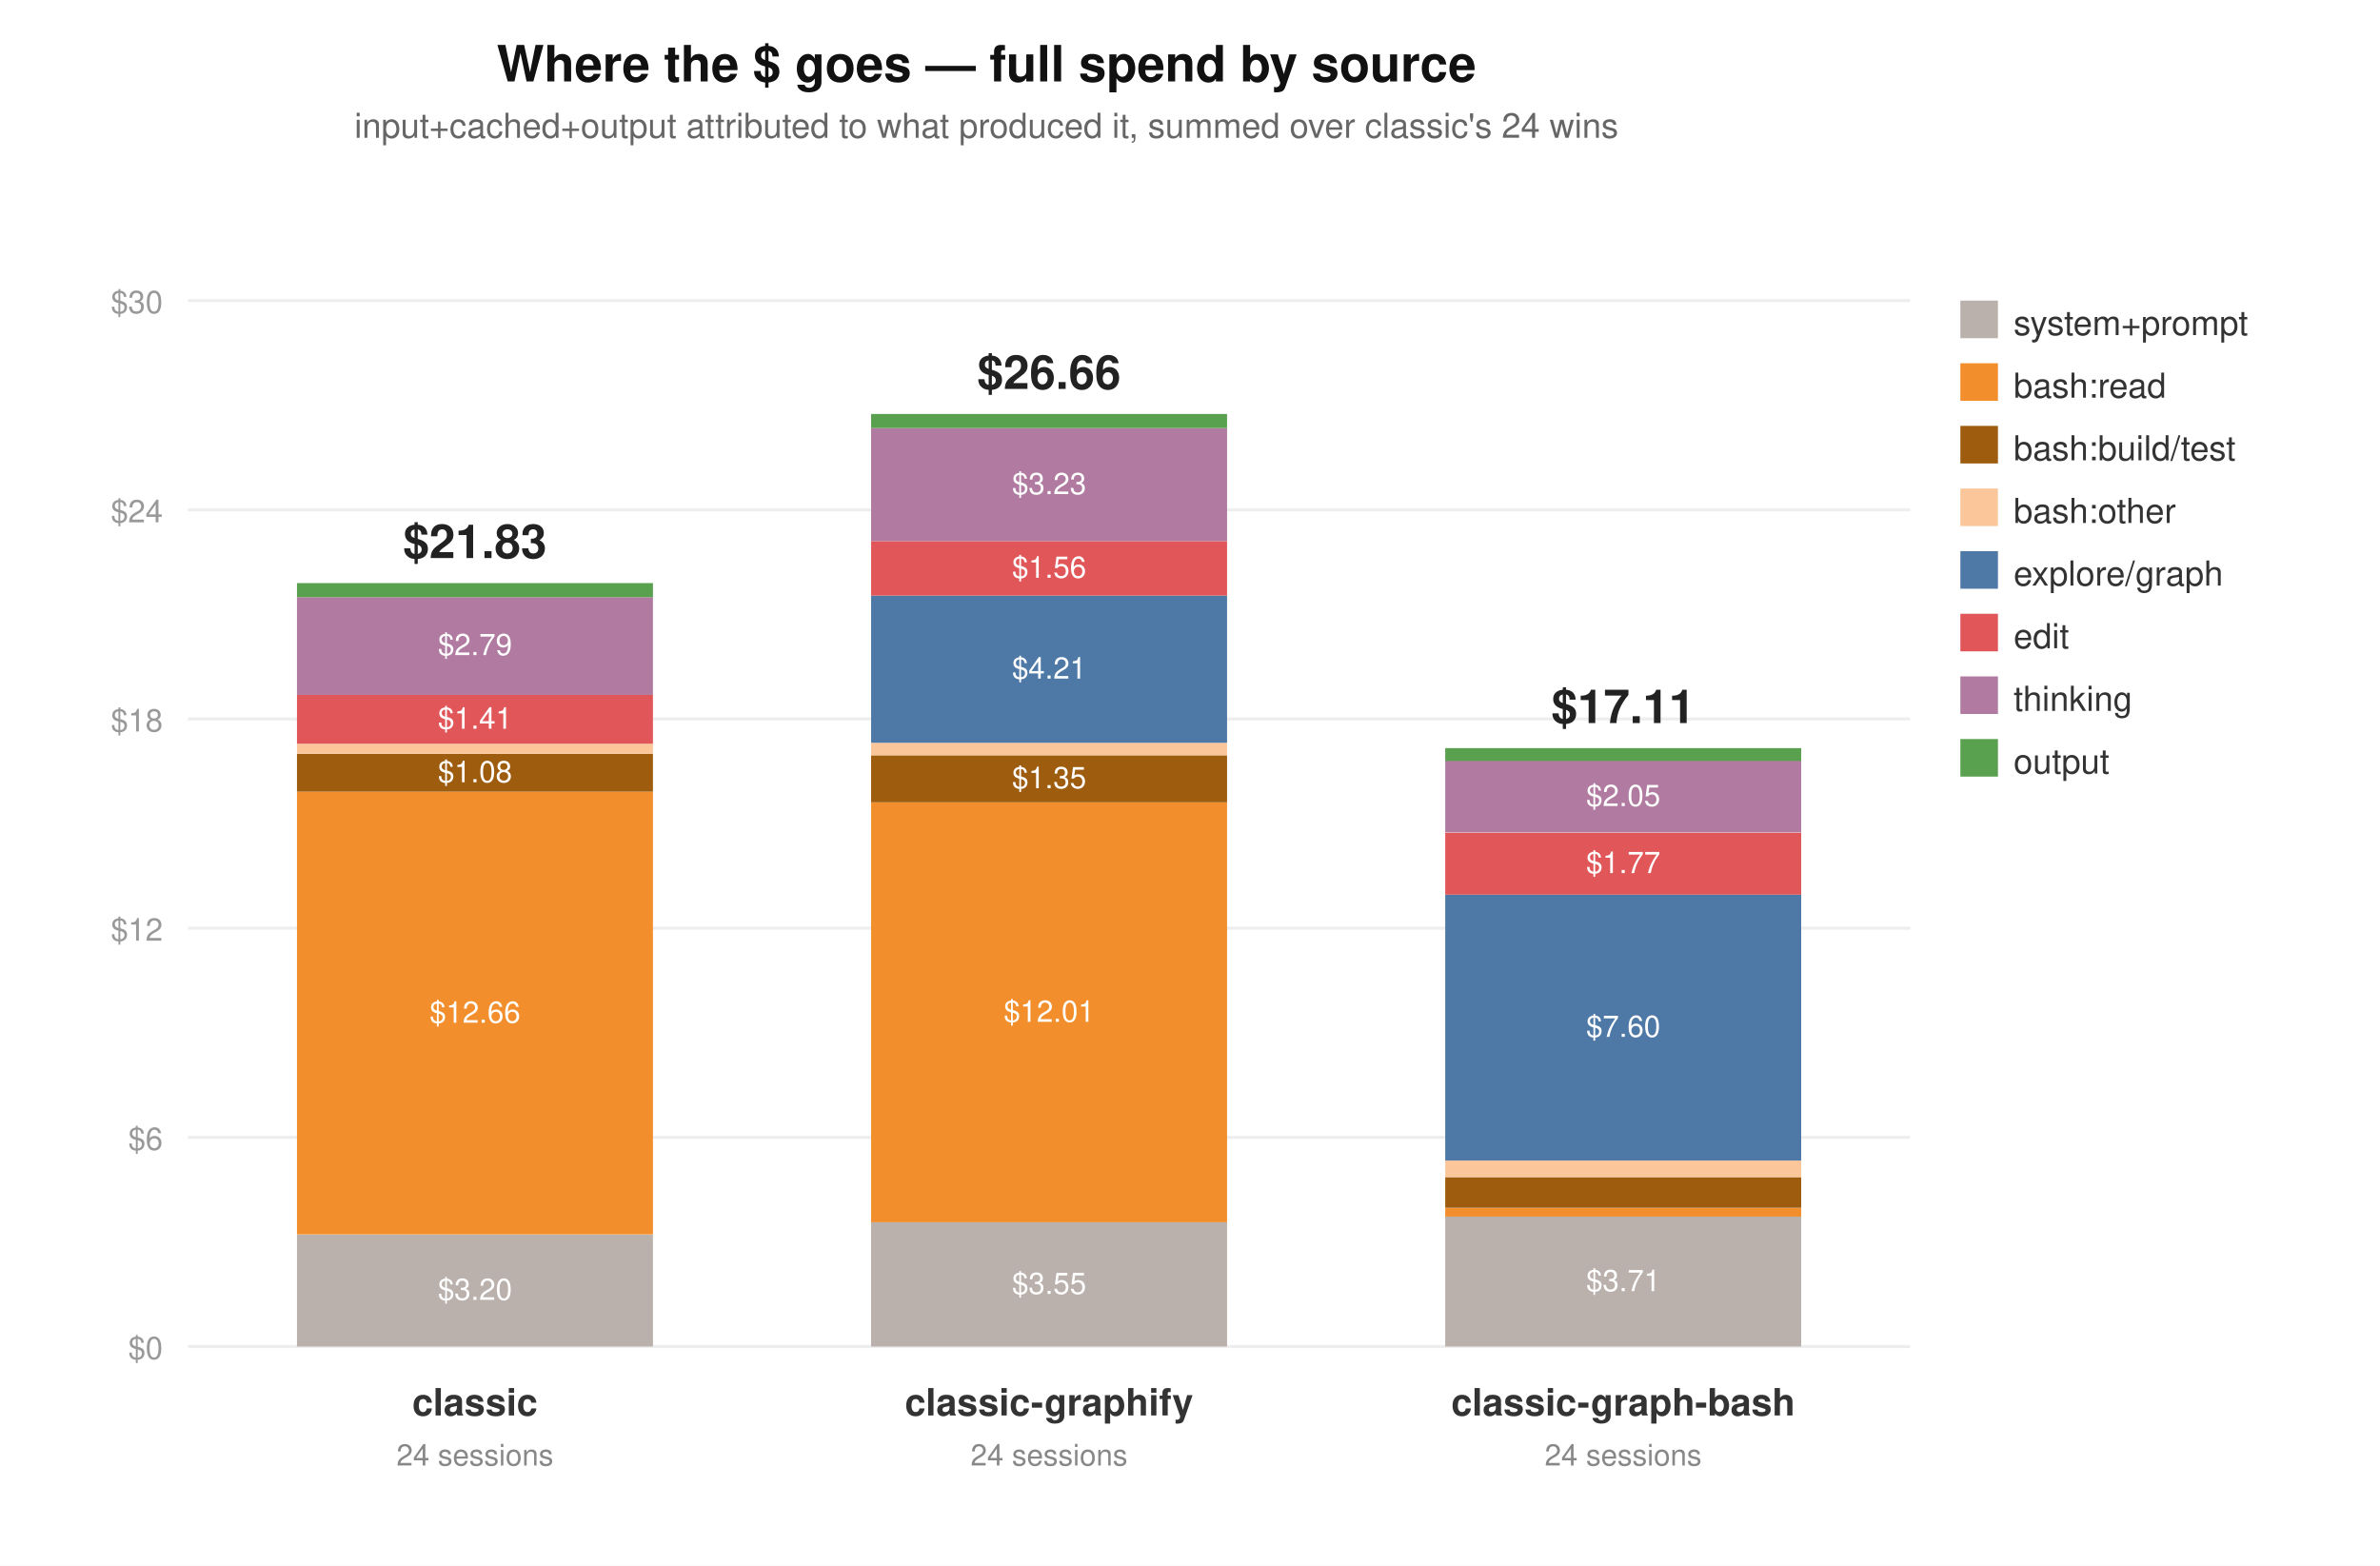
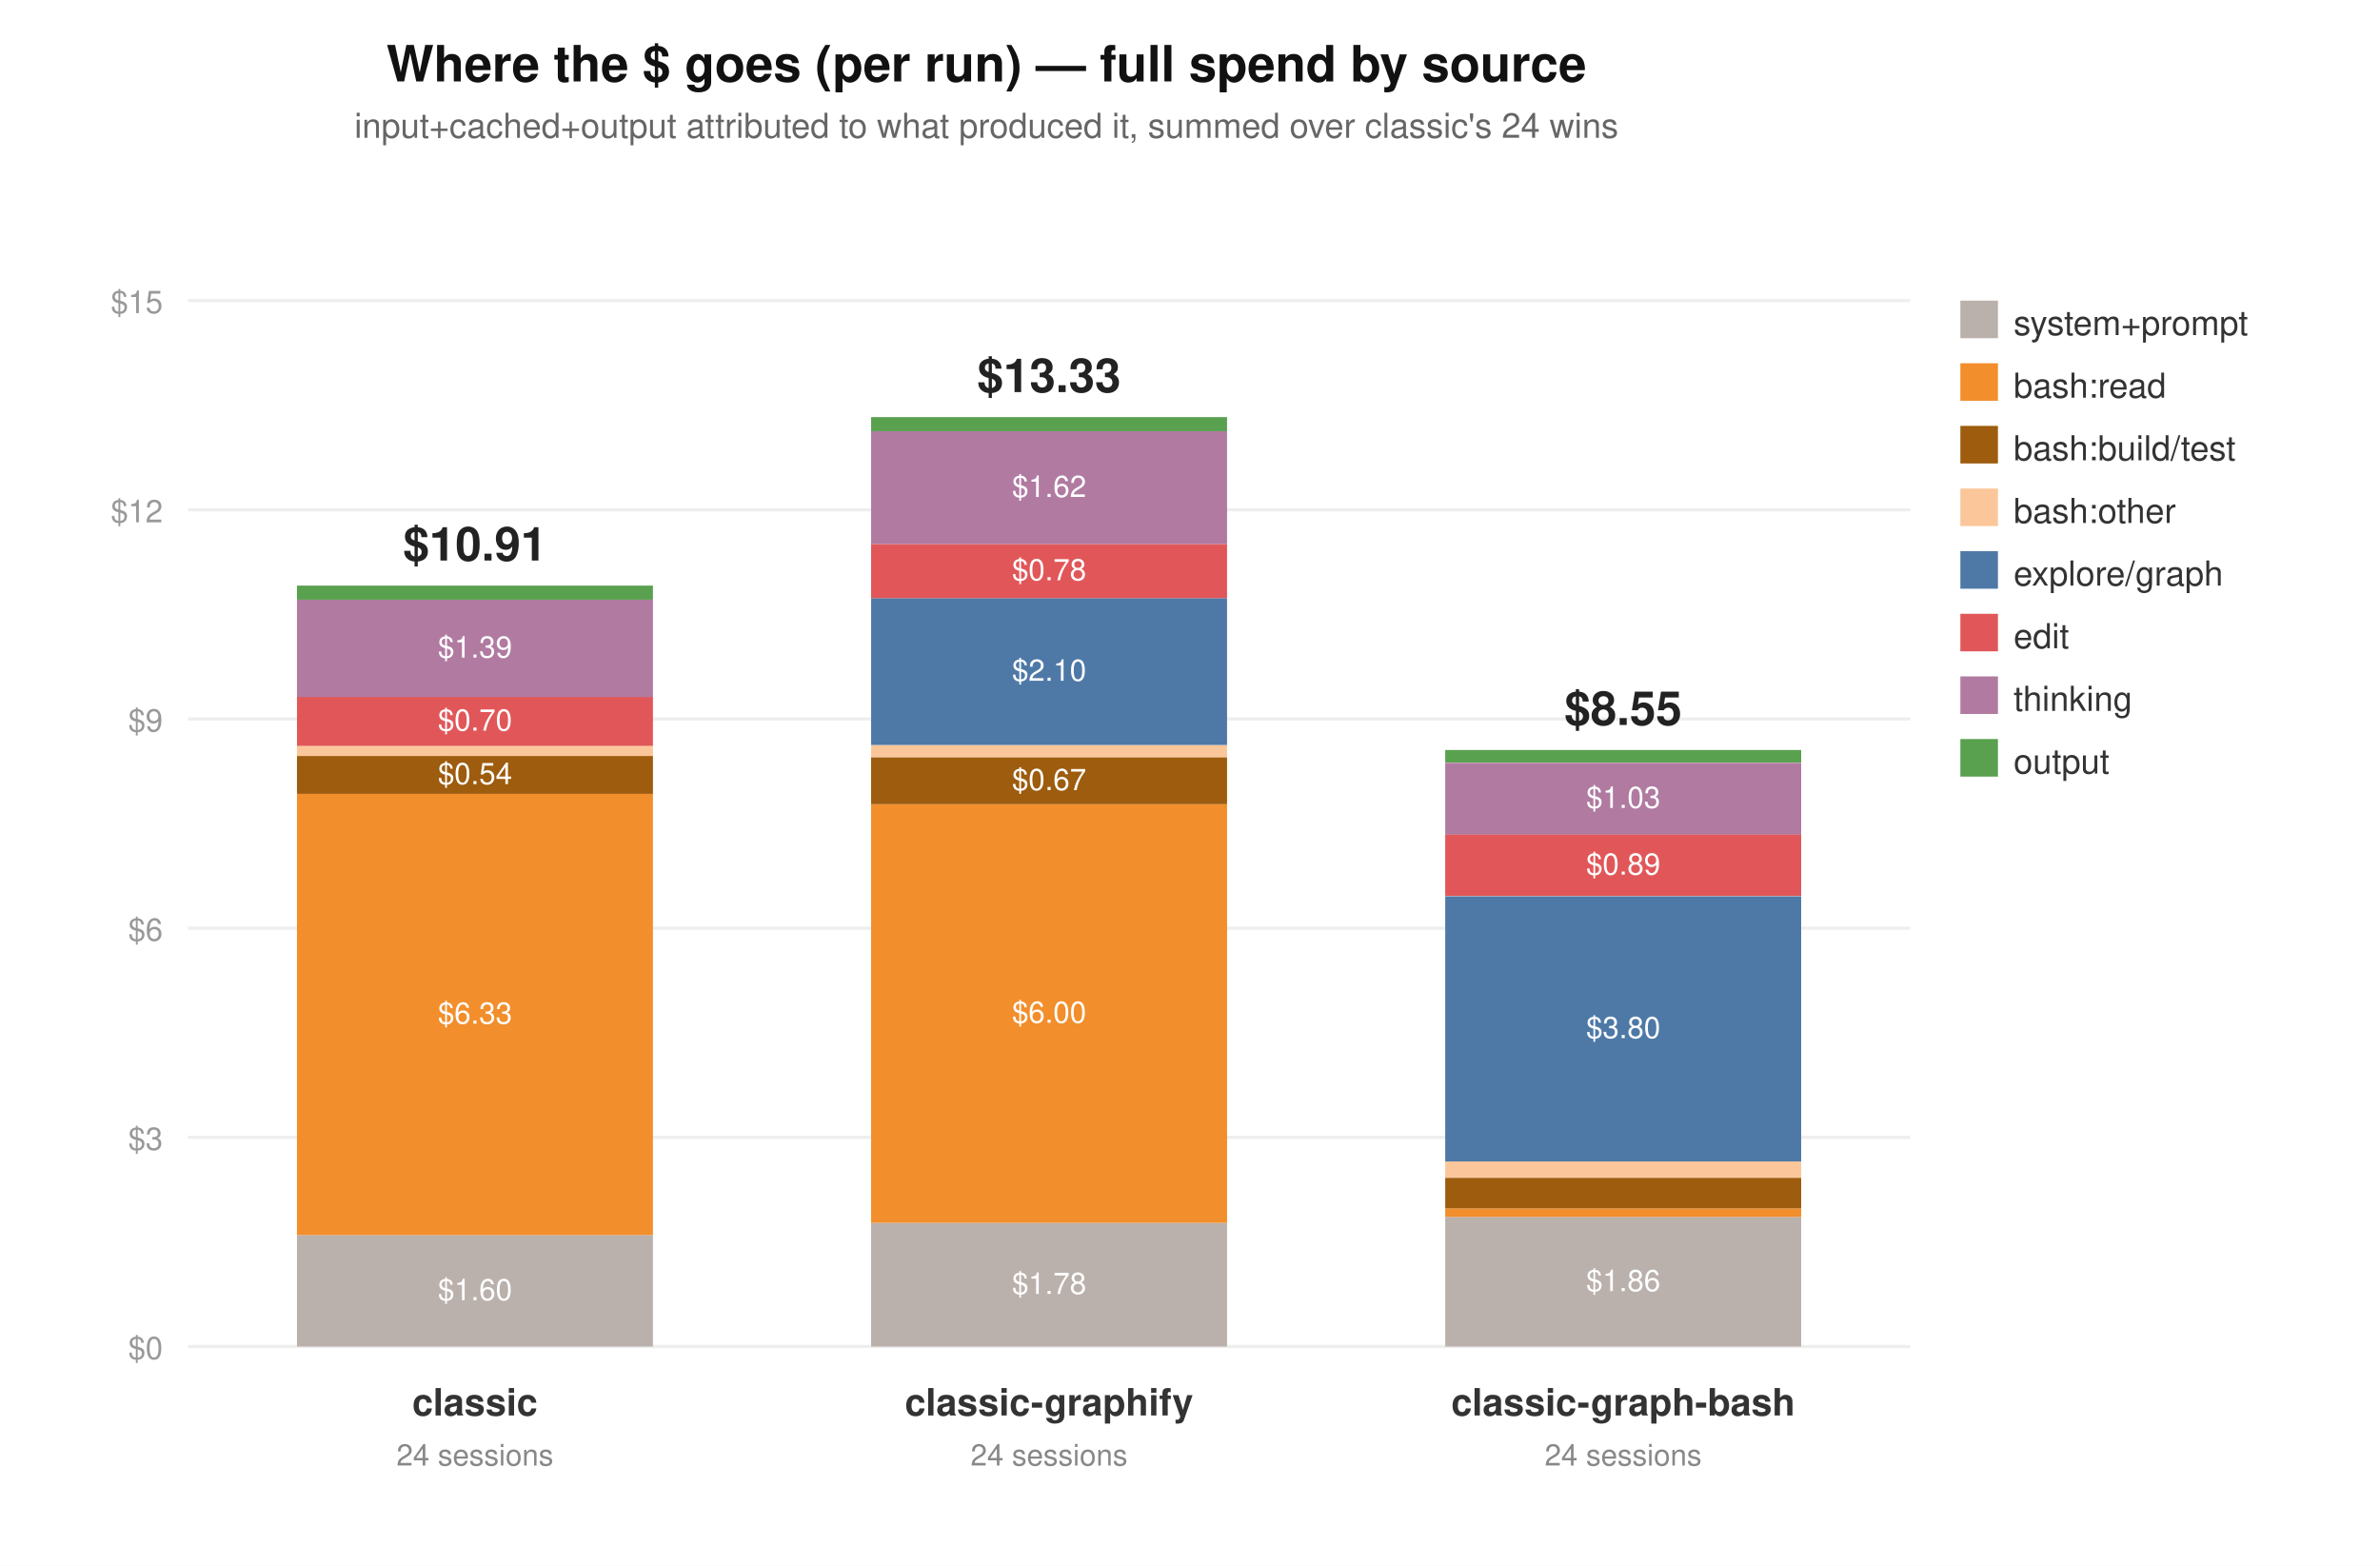
<svg xmlns="http://www.w3.org/2000/svg" width="760" height="500" viewBox="0 0 760 500" font-family="system-ui,Segoe UI,Helvetica,Arial,sans-serif">
  <rect width="760" height="500" fill="#ffffff" />
-   <text x="315" y="26" text-anchor="middle" font-size="16" font-weight="600" fill="#111">Where the $ goes — full spend by source</text>
+   <text x="315" y="26" text-anchor="middle" font-size="16" font-weight="600" fill="#111">Where the $ goes (per run) — full spend by source</text>
  <text x="315" y="44" text-anchor="middle" font-size="11" fill="#666">input+cached+output attributed to what produced it, summed over classic's 24 wins</text>
  <line x1="60" y1="430.0" x2="610" y2="430.0" stroke="#eee" />
  <text x="52" y="434.0" text-anchor="end" font-size="10" fill="#999">$0</text>
  <line x1="60" y1="363.2" x2="610" y2="363.2" stroke="#eee" />
-   <text x="52" y="367.2" text-anchor="end" font-size="10" fill="#999">$6</text>
+   <text x="52" y="367.2" text-anchor="end" font-size="10" fill="#999">$3</text>
  <line x1="60" y1="296.4" x2="610" y2="296.4" stroke="#eee" />
-   <text x="52" y="300.4" text-anchor="end" font-size="10" fill="#999">$12</text>
+   <text x="52" y="300.4" text-anchor="end" font-size="10" fill="#999">$6</text>
  <line x1="60" y1="229.6" x2="610" y2="229.6" stroke="#eee" />
-   <text x="52" y="233.6" text-anchor="end" font-size="10" fill="#999">$18</text>
+   <text x="52" y="233.6" text-anchor="end" font-size="10" fill="#999">$9</text>
  <line x1="60" y1="162.8" x2="610" y2="162.8" stroke="#eee" />
-   <text x="52" y="166.8" text-anchor="end" font-size="10" fill="#999">$24</text>
+   <text x="52" y="166.8" text-anchor="end" font-size="10" fill="#999">$12</text>
  <line x1="60" y1="96.0" x2="610" y2="96.0" stroke="#eee" />
-   <text x="52" y="100.0" text-anchor="end" font-size="10" fill="#999">$30</text>
+   <text x="52" y="100.0" text-anchor="end" font-size="10" fill="#999">$15</text>
  <rect x="626" y="96" width="12" height="12" fill="#BAB0AC" />
  <text x="643" y="107" font-size="11" fill="#333">system+prompt</text>
  <rect x="626" y="116" width="12" height="12" fill="#F28E2B" />
  <text x="643" y="127" font-size="11" fill="#333">bash:read</text>
  <rect x="626" y="136" width="12" height="12" fill="#9D5C0E" />
  <text x="643" y="147" font-size="11" fill="#333">bash:build/test</text>
  <rect x="626" y="156" width="12" height="12" fill="#FBC79A" />
  <text x="643" y="167" font-size="11" fill="#333">bash:other</text>
  <rect x="626" y="176" width="12" height="12" fill="#4E79A7" />
  <text x="643" y="187" font-size="11" fill="#333">explore/graph</text>
  <rect x="626" y="196" width="12" height="12" fill="#E15759" />
  <text x="643" y="207" font-size="11" fill="#333">edit</text>
  <rect x="626" y="216" width="12" height="12" fill="#B07AA1" />
  <text x="643" y="227" font-size="11" fill="#333">thinking</text>
  <rect x="626" y="236" width="12" height="12" fill="#59A14F" />
  <text x="643" y="247" font-size="11" fill="#333">output</text>
-   <rect x="94.833" y="394.3" width="113.667" height="35.7" fill="#BAB0AC" />
-   <text x="151.667" y="415.1" text-anchor="middle" font-size="9.5" fill="#fff">$3.20</text>
-   <rect x="94.833" y="252.8" width="113.667" height="141.4" fill="#F28E2B" />
-   <text x="151.667" y="326.6" text-anchor="middle" font-size="9.5" fill="#fff">$12.66</text>
-   <rect x="94.833" y="240.7" width="113.667" height="12.1" fill="#9D5C0E" />
-   <text x="151.667" y="249.8" text-anchor="middle" font-size="9.5" fill="#fff">$1.08</text>
-   <rect x="94.833" y="237.5" width="113.667" height="3.2" fill="#FBC79A" />
-   <rect x="94.833" y="221.8" width="113.667" height="15.7" fill="#E15759" />
-   <text x="151.667" y="232.7" text-anchor="middle" font-size="9.5" fill="#fff">$1.41</text>
-   <rect x="94.833" y="190.7" width="113.667" height="31.2" fill="#B07AA1" />
-   <text x="151.667" y="209.2" text-anchor="middle" font-size="9.5" fill="#fff">$2.79</text>
-   <rect x="94.833" y="186.2" width="113.667" height="4.5" fill="#59A14F" />
-   <text x="151.667" y="178.2" text-anchor="middle" font-size="15" font-weight="700" fill="#222">$21.83</text>
+   <rect x="94.833" y="394.4" width="113.667" height="35.6" fill="#BAB0AC" />
+   <text x="151.667" y="415.2" text-anchor="middle" font-size="9.5" fill="#fff">$1.60</text>
+   <rect x="94.833" y="253.4" width="113.667" height="141.0" fill="#F28E2B" />
+   <text x="151.667" y="326.9" text-anchor="middle" font-size="9.5" fill="#fff">$6.33</text>
+   <rect x="94.833" y="241.4" width="113.667" height="12.1" fill="#9D5C0E" />
+   <text x="151.667" y="250.4" text-anchor="middle" font-size="9.5" fill="#fff">$0.54</text>
+   <rect x="94.833" y="238.2" width="113.667" height="3.2" fill="#FBC79A" />
+   <rect x="94.833" y="222.5" width="113.667" height="15.7" fill="#E15759" />
+   <text x="151.667" y="233.3" text-anchor="middle" font-size="9.5" fill="#fff">$0.70</text>
+   <rect x="94.833" y="191.5" width="113.667" height="31.1" fill="#B07AA1" />
+   <text x="151.667" y="210.0" text-anchor="middle" font-size="9.5" fill="#fff">$1.39</text>
+   <rect x="94.833" y="187.0" width="113.667" height="4.5" fill="#59A14F" />
+   <text x="151.667" y="179.0" text-anchor="middle" font-size="15" font-weight="700" fill="#222">$10.91</text>
  <text x="151.667" y="452" text-anchor="middle" font-size="12" font-weight="600" fill="#333">classic</text>
  <text x="151.667" y="468" text-anchor="middle" font-size="9.5" fill="#888">24 sessions</text>
-   <rect x="278.167" y="390.3" width="113.667" height="39.7" fill="#BAB0AC" />
-   <text x="335" y="413.2" text-anchor="middle" font-size="9.5" fill="#fff">$3.55</text>
-   <rect x="278.167" y="256.2" width="113.667" height="134.1" fill="#F28E2B" />
-   <text x="335" y="326.3" text-anchor="middle" font-size="9.5" fill="#fff">$12.01</text>
-   <rect x="278.167" y="241.2" width="113.667" height="15.0" fill="#9D5C0E" />
-   <text x="335" y="251.7" text-anchor="middle" font-size="9.5" fill="#fff">$1.35</text>
-   <rect x="278.167" y="237.2" width="113.667" height="4.0" fill="#FBC79A" />
-   <rect x="278.167" y="190.2" width="113.667" height="47.0" fill="#4E79A7" />
-   <text x="335" y="216.7" text-anchor="middle" font-size="9.5" fill="#fff">$4.21</text>
-   <rect x="278.167" y="172.8" width="113.667" height="17.4" fill="#E15759" />
-   <text x="335" y="184.5" text-anchor="middle" font-size="9.5" fill="#fff">$1.56</text>
-   <rect x="278.167" y="136.7" width="113.667" height="36.1" fill="#B07AA1" />
-   <text x="335" y="157.8" text-anchor="middle" font-size="9.5" fill="#fff">$3.23</text>
-   <rect x="278.167" y="132.2" width="113.667" height="4.5" fill="#59A14F" />
-   <text x="335" y="124.2" text-anchor="middle" font-size="15" font-weight="700" fill="#222">$26.66</text>
+   <rect x="278.167" y="390.5" width="113.667" height="39.5" fill="#BAB0AC" />
+   <text x="335" y="413.2" text-anchor="middle" font-size="9.5" fill="#fff">$1.78</text>
+   <rect x="278.167" y="256.8" width="113.667" height="133.7" fill="#F28E2B" />
+   <text x="335" y="326.6" text-anchor="middle" font-size="9.5" fill="#fff">$6.00</text>
+   <rect x="278.167" y="241.8" width="113.667" height="15.0" fill="#9D5C0E" />
+   <text x="335" y="252.3" text-anchor="middle" font-size="9.5" fill="#fff">$0.67</text>
+   <rect x="278.167" y="237.9" width="113.667" height="3.9" fill="#FBC79A" />
+   <rect x="278.167" y="191.0" width="113.667" height="46.9" fill="#4E79A7" />
+   <text x="335" y="217.4" text-anchor="middle" font-size="9.5" fill="#fff">$2.10</text>
+   <rect x="278.167" y="173.7" width="113.667" height="17.3" fill="#E15759" />
+   <text x="335" y="185.3" text-anchor="middle" font-size="9.5" fill="#fff">$0.78</text>
+   <rect x="278.167" y="137.7" width="113.667" height="36.0" fill="#B07AA1" />
+   <text x="335" y="158.7" text-anchor="middle" font-size="9.5" fill="#fff">$1.62</text>
+   <rect x="278.167" y="133.2" width="113.667" height="4.5" fill="#59A14F" />
+   <text x="335" y="125.2" text-anchor="middle" font-size="15" font-weight="700" fill="#222">$13.33</text>
  <text x="335" y="452" text-anchor="middle" font-size="12" font-weight="600" fill="#333">classic-graphify</text>
  <text x="335" y="468" text-anchor="middle" font-size="9.5" fill="#888">24 sessions</text>
-   <rect x="461.5" y="388.5" width="113.667" height="41.5" fill="#BAB0AC" />
-   <text x="518.333" y="412.3" text-anchor="middle" font-size="9.5" fill="#fff">$3.71</text>
-   <rect x="461.5" y="385.8" width="113.667" height="2.7" fill="#F28E2B" />
-   <rect x="461.5" y="375.9" width="113.667" height="9.8" fill="#9D5C0E" />
-   <rect x="461.5" y="370.6" width="113.667" height="5.3" fill="#FBC79A" />
-   <rect x="461.5" y="285.7" width="113.667" height="84.9" fill="#4E79A7" />
-   <text x="518.333" y="331.1" text-anchor="middle" font-size="9.5" fill="#fff">$7.60</text>
-   <rect x="461.5" y="265.9" width="113.667" height="19.8" fill="#E15759" />
-   <text x="518.333" y="278.8" text-anchor="middle" font-size="9.5" fill="#fff">$1.77</text>
-   <rect x="461.5" y="242.9" width="113.667" height="22.9" fill="#B07AA1" />
-   <text x="518.333" y="257.4" text-anchor="middle" font-size="9.5" fill="#fff">$2.05</text>
-   <rect x="461.5" y="238.9" width="113.667" height="4.1" fill="#59A14F" />
-   <text x="518.333" y="230.9" text-anchor="middle" font-size="15" font-weight="700" fill="#222">$17.11</text>
+   <rect x="461.5" y="388.6" width="113.667" height="41.4" fill="#BAB0AC" />
+   <text x="518.333" y="412.3" text-anchor="middle" font-size="9.5" fill="#fff">$1.86</text>
+   <rect x="461.5" y="385.9" width="113.667" height="2.7" fill="#F28E2B" />
+   <rect x="461.5" y="376.1" width="113.667" height="9.8" fill="#9D5C0E" />
+   <rect x="461.5" y="370.8" width="113.667" height="5.3" fill="#FBC79A" />
+   <rect x="461.5" y="286.2" width="113.667" height="84.7" fill="#4E79A7" />
+   <text x="518.333" y="331.5" text-anchor="middle" font-size="9.5" fill="#fff">$3.80</text>
+   <rect x="461.5" y="266.4" width="113.667" height="19.7" fill="#E15759" />
+   <text x="518.333" y="279.3" text-anchor="middle" font-size="9.5" fill="#fff">$0.89</text>
+   <rect x="461.5" y="243.6" width="113.667" height="22.9" fill="#B07AA1" />
+   <text x="518.333" y="258.0" text-anchor="middle" font-size="9.5" fill="#fff">$1.03</text>
+   <rect x="461.5" y="239.5" width="113.667" height="4.0" fill="#59A14F" />
+   <text x="518.333" y="231.5" text-anchor="middle" font-size="15" font-weight="700" fill="#222">$8.55</text>
  <text x="518.333" y="452" text-anchor="middle" font-size="12" font-weight="600" fill="#333">classic-graph-bash</text>
  <text x="518.333" y="468" text-anchor="middle" font-size="9.5" fill="#888">24 sessions</text>
</svg>
